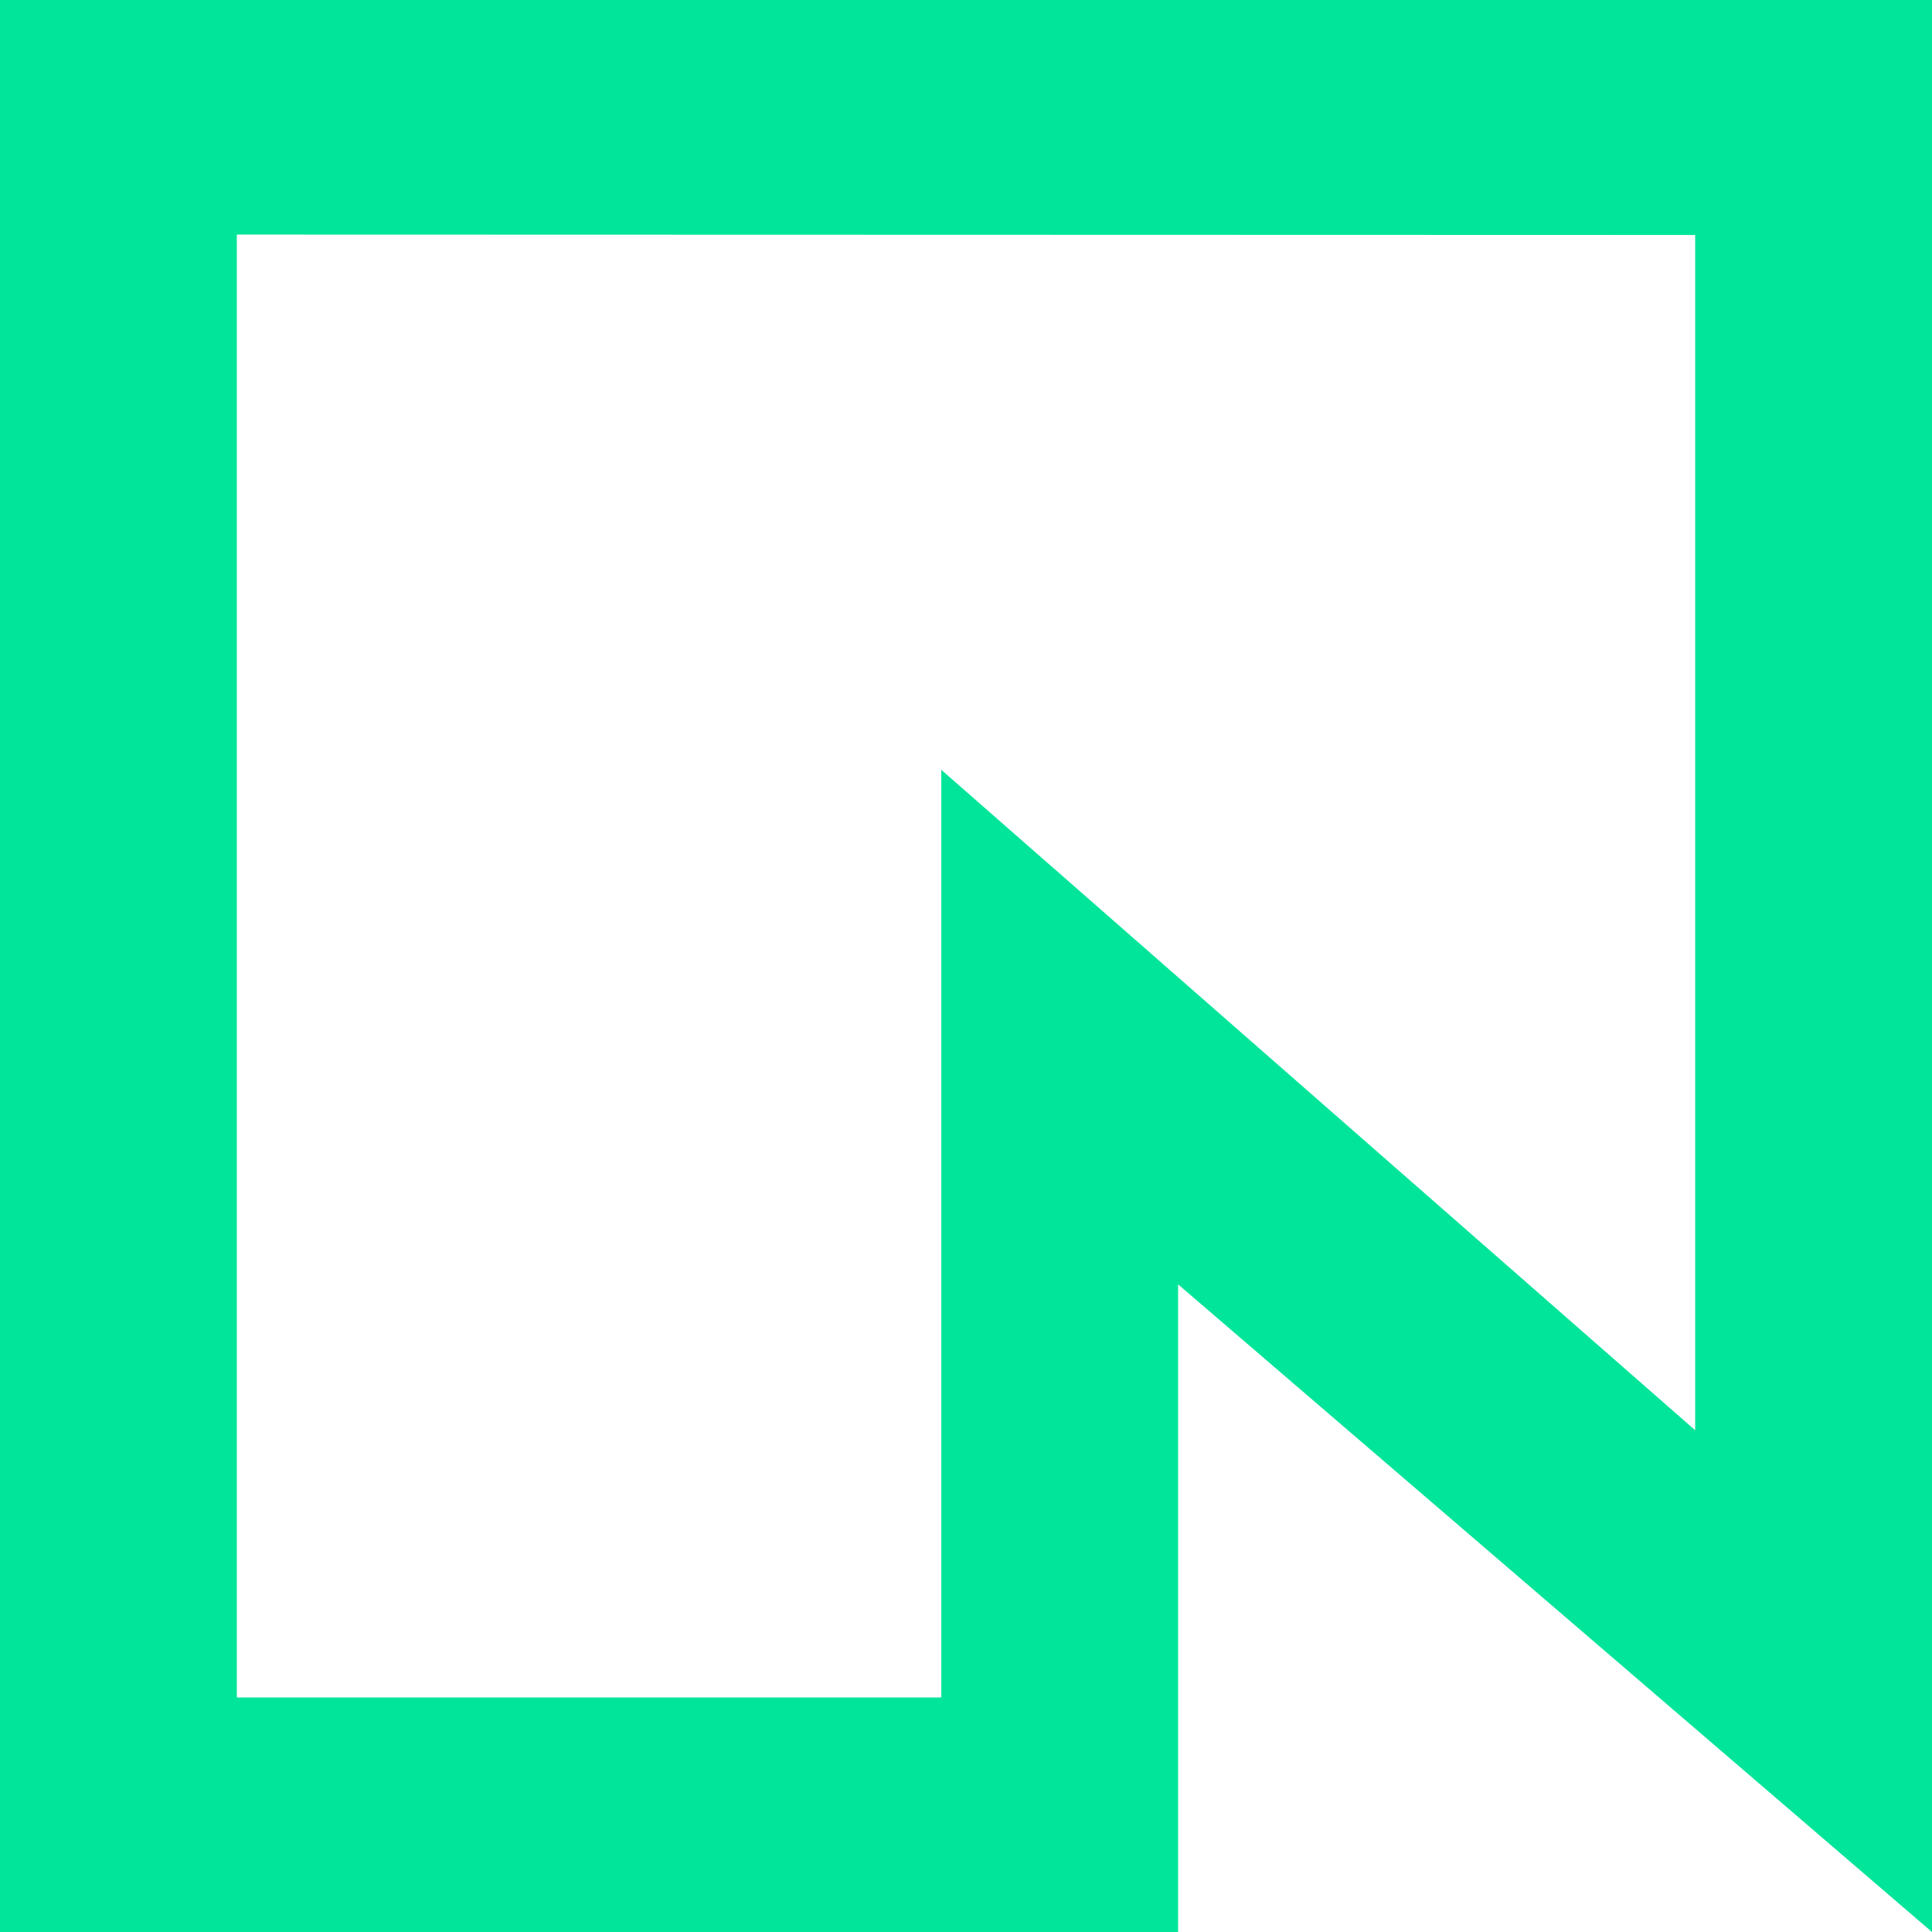
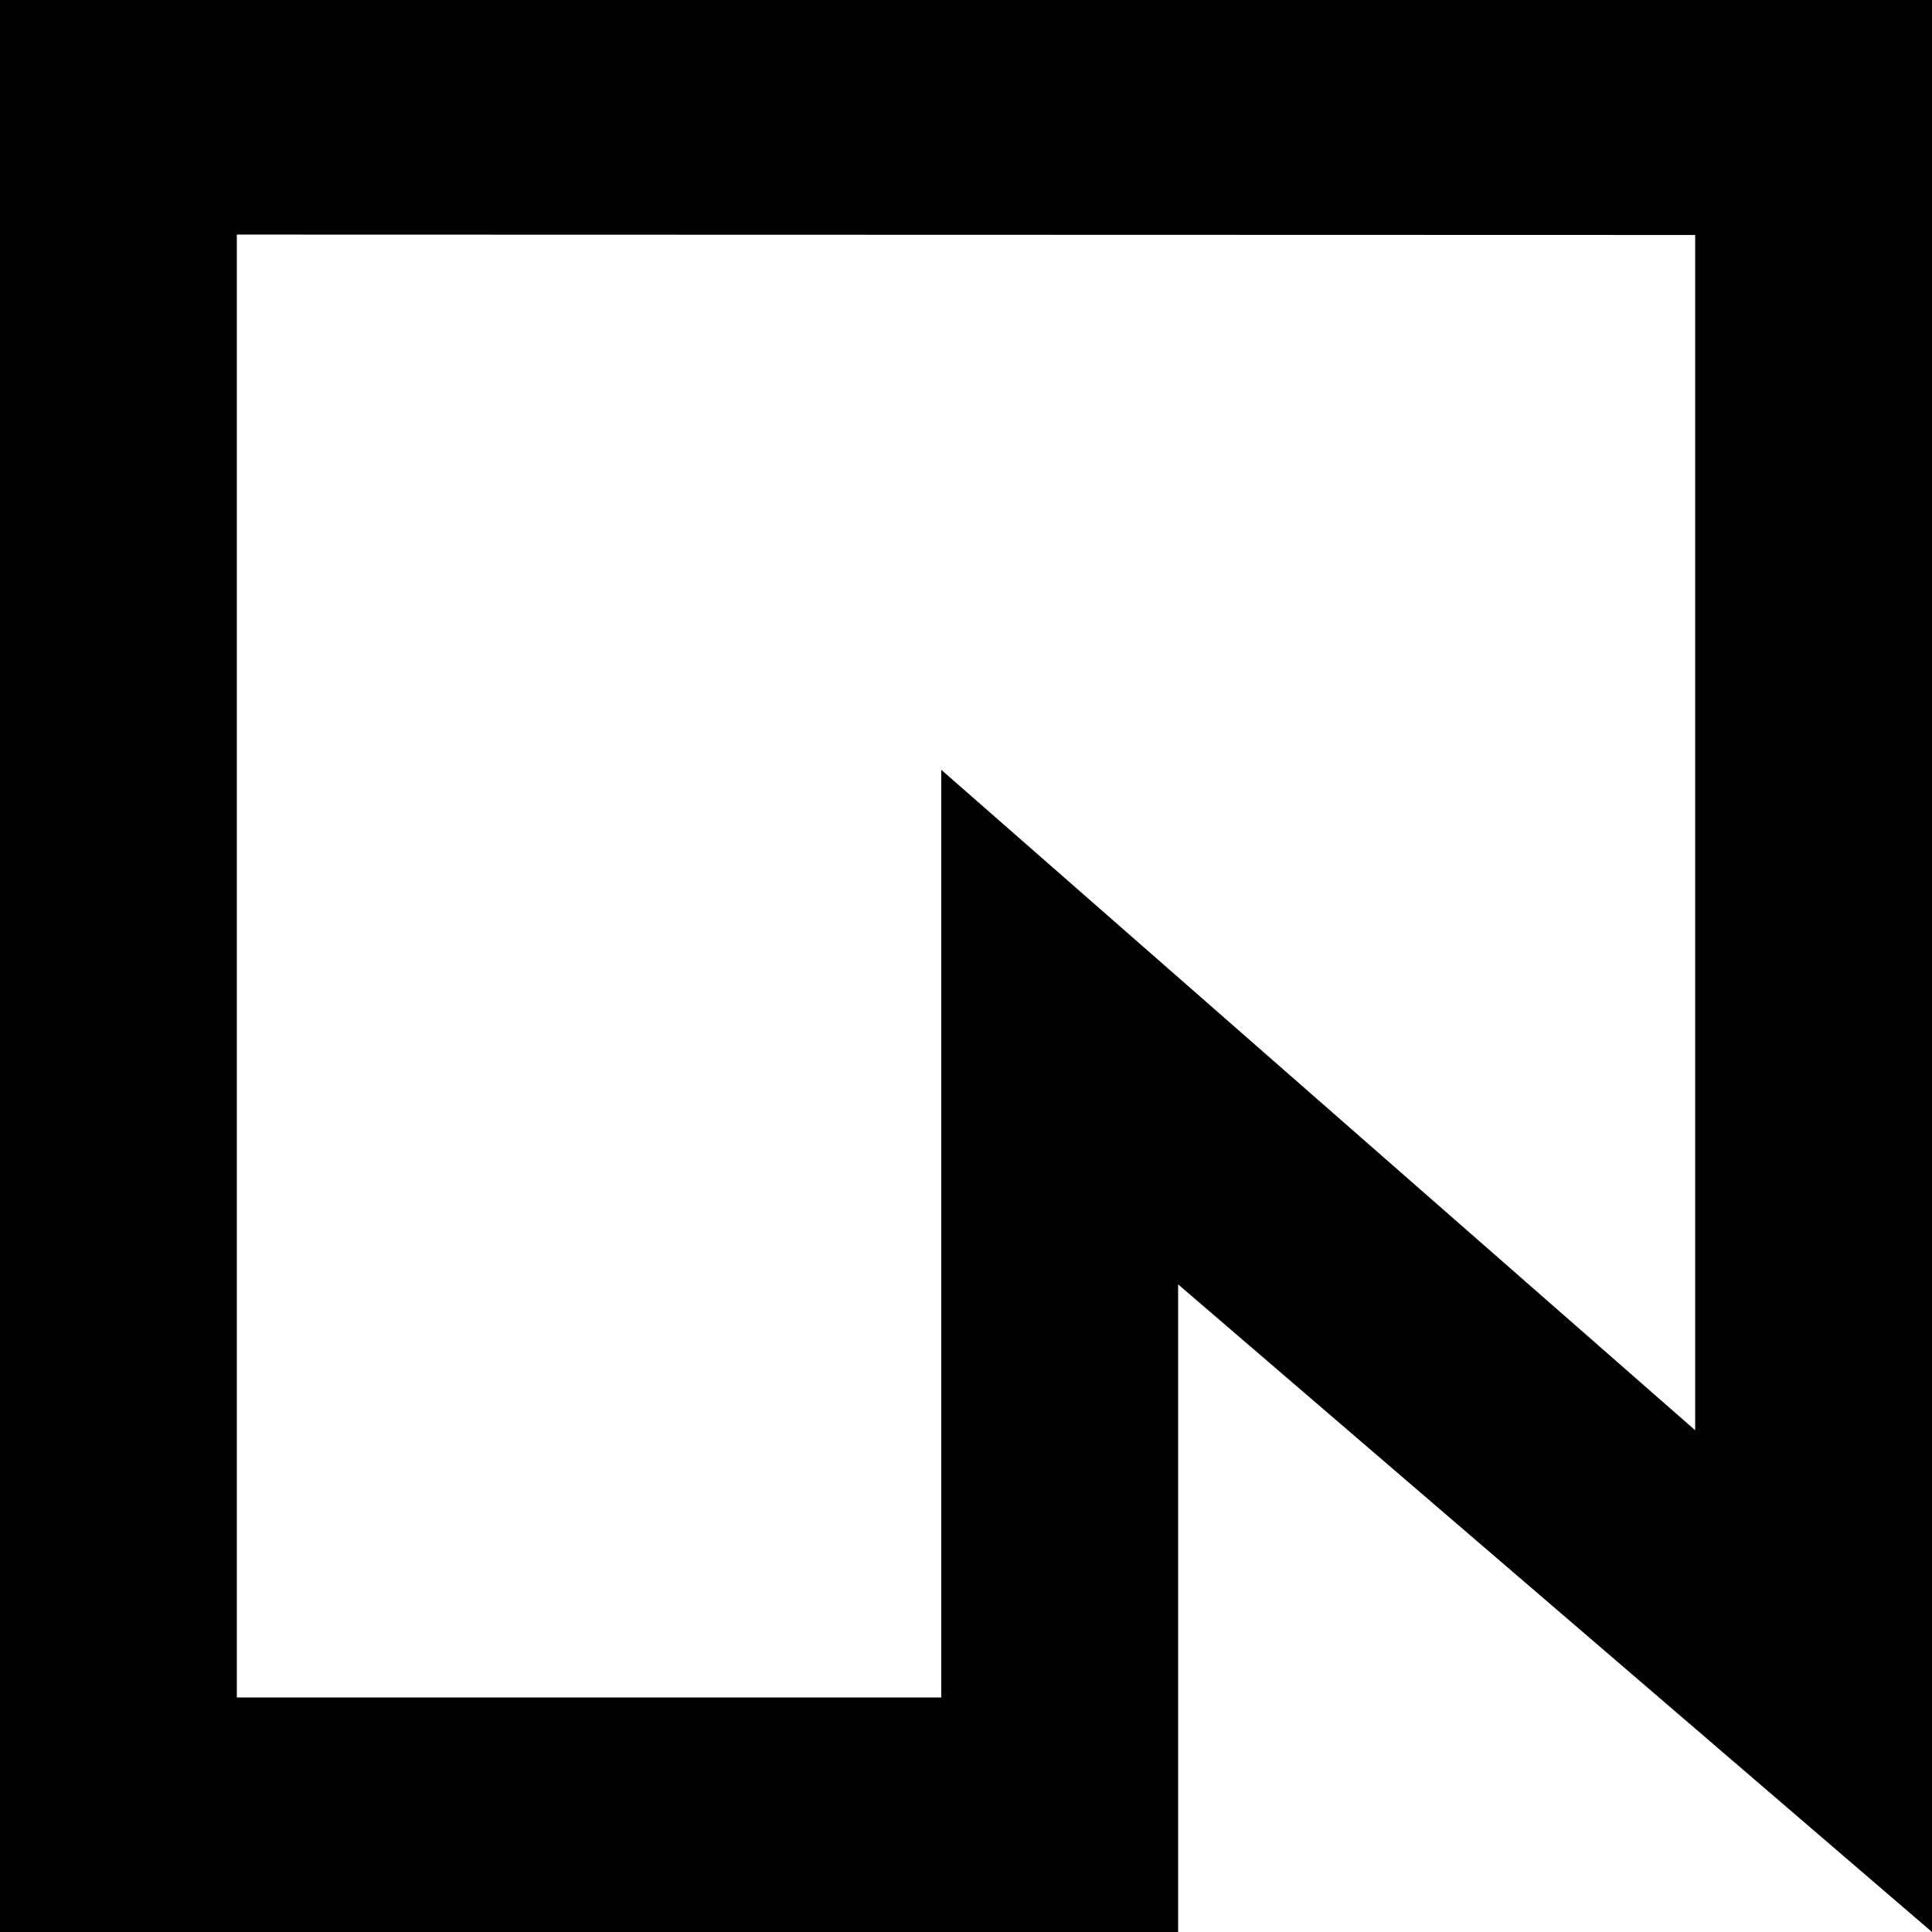
- <svg xmlns="http://www.w3.org/2000/svg" fill="#00E599" role="img" viewBox="0 0 24 24">
+ <svg xmlns="http://www.w3.org/2000/svg" data-slot="icon" viewBox="0 0 24 24" fill="currentColor">
  <path d="M24 0V24l-9.365-8.045V24H0V0ZM2.942 21.087h8.751V9.563l9.365 8.204V2.919L2.942 2.914Z" />
</svg>
